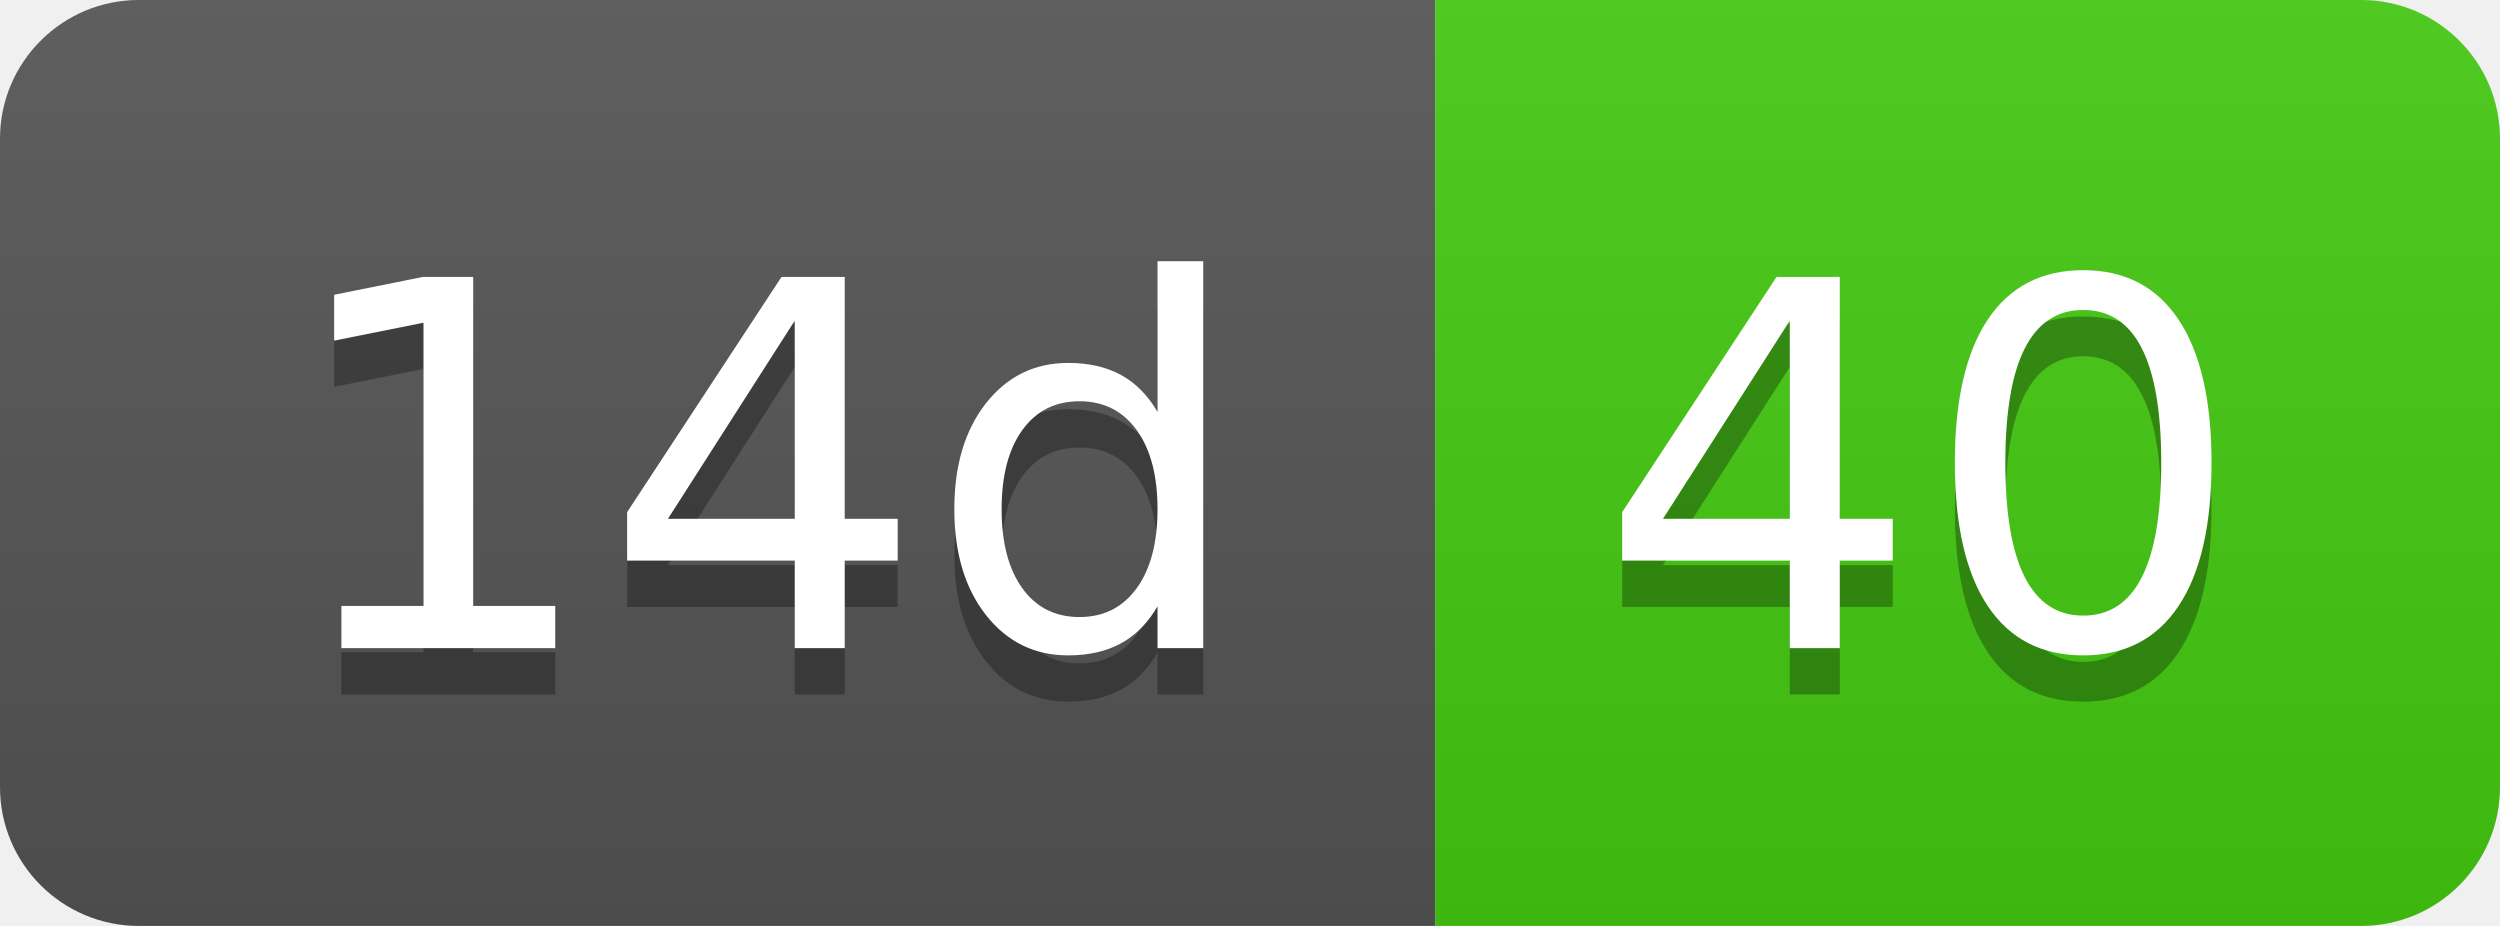
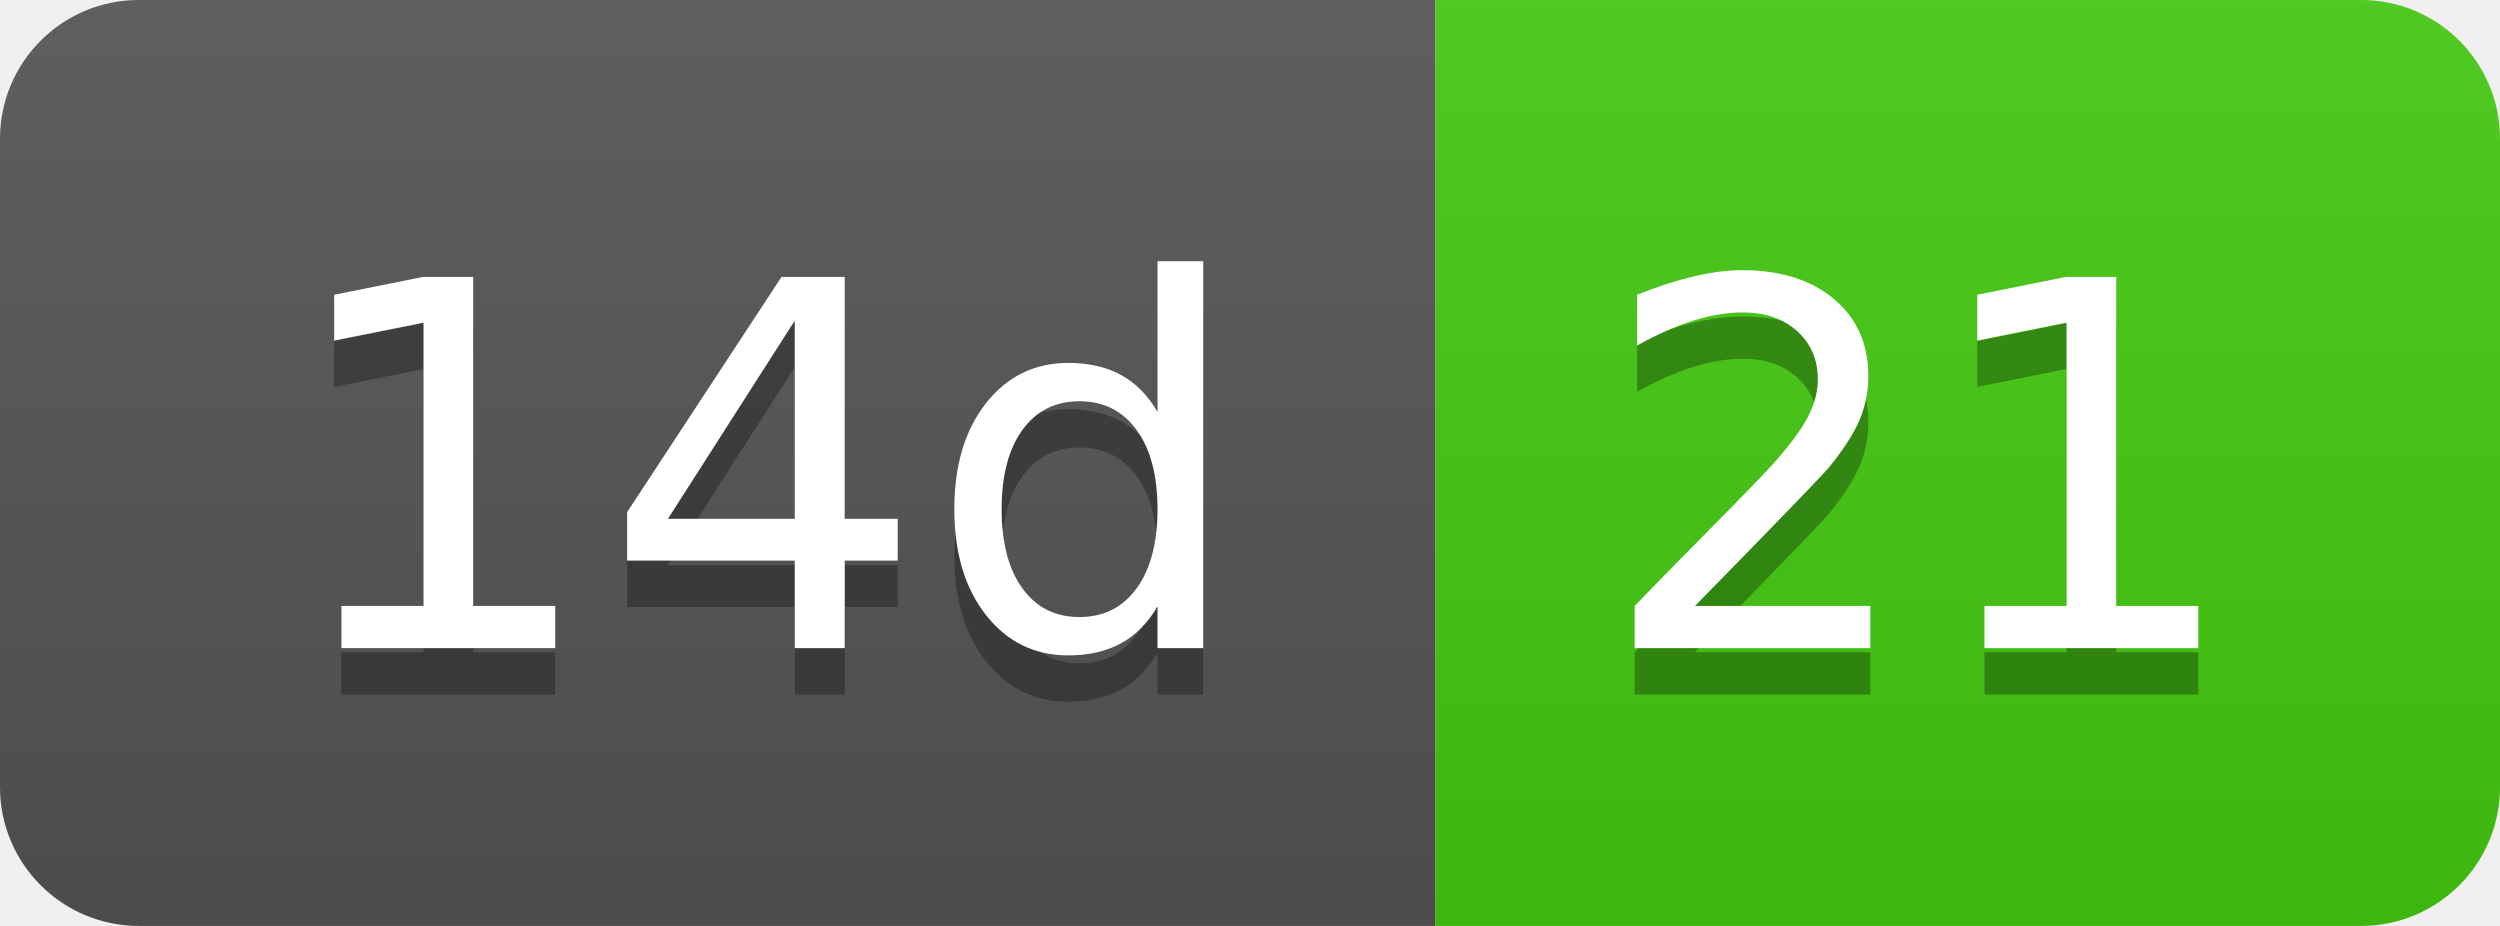
- <svg xmlns="http://www.w3.org/2000/svg" width="54" height="20" role="img" aria-label="14d: 40">
+ <svg xmlns="http://www.w3.org/2000/svg" width="54" height="20" role="img" aria-label="14d: 21">
  <linearGradient id="s" x2="0" y2="100%">
    <stop offset="0" stop-color="#bbb" stop-opacity=".1" />
    <stop offset="1" stop-opacity=".1" />
  </linearGradient>
  <clipPath id="r">
    <rect width="54" height="20" rx="3" fill="#fff" />
  </clipPath>
  <g clip-path="url(#r)">
    <rect width="31" height="20" fill="#555" />
    <rect x="31" width="23" height="20" fill="#4c1" />
    <rect width="54" height="20" fill="url(#s)" />
  </g>
  <g fill="#fff" text-anchor="middle" font-family="Verdana,Geneva,DejaVu Sans,sans-serif" text-rendering="geometricPrecision" font-size="110">
    <text aria-hidden="true" x="165" y="150" fill="#010101" fill-opacity=".3" transform="scale(.1)" textLength="210">14d</text>
    <text x="165" y="140" transform="scale(.1)" fill="#fff" textLength="210">14d</text>
-     <text aria-hidden="true" x="415" y="150" fill="#010101" fill-opacity=".3" transform="scale(.1)" textLength="130">40</text>
-     <text x="415" y="140" transform="scale(.1)" fill="#fff" textLength="130">40</text>
+     <text aria-hidden="true" x="415" y="150" fill="#010101" fill-opacity=".3" transform="scale(.1)" textLength="130">21</text>
+     <text x="415" y="140" transform="scale(.1)" fill="#fff" textLength="130">21</text>
  </g>
</svg>
